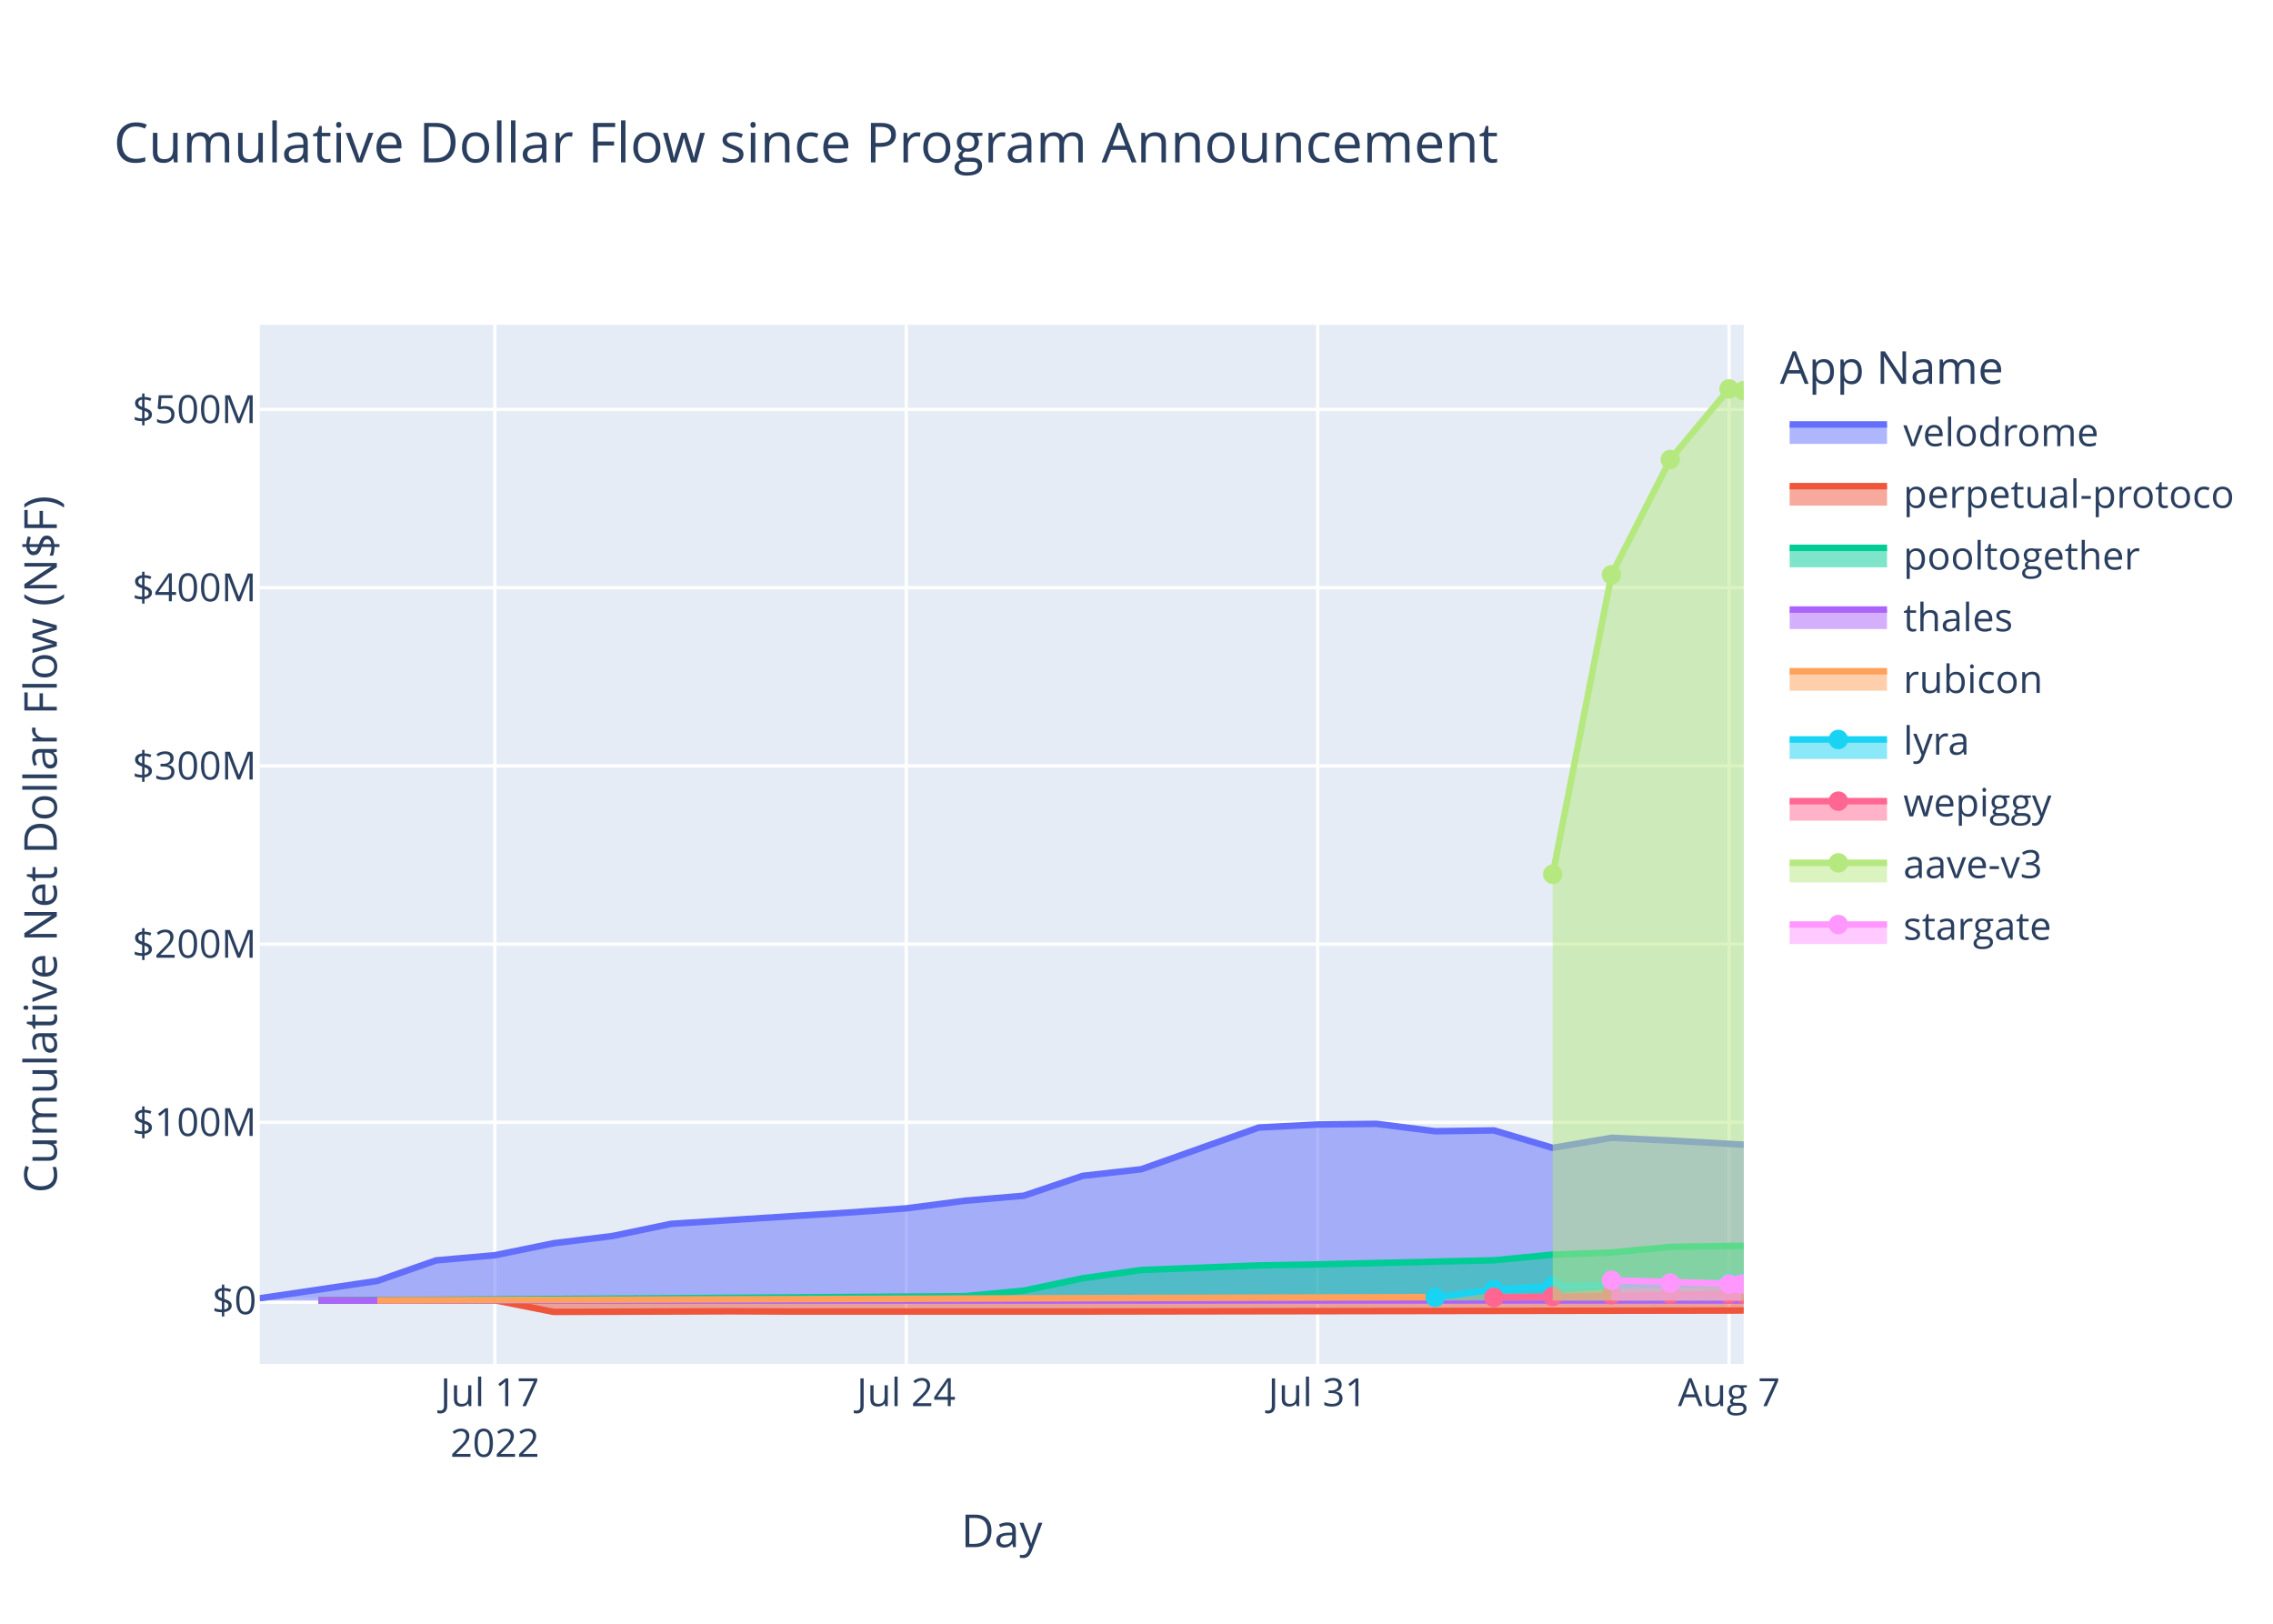
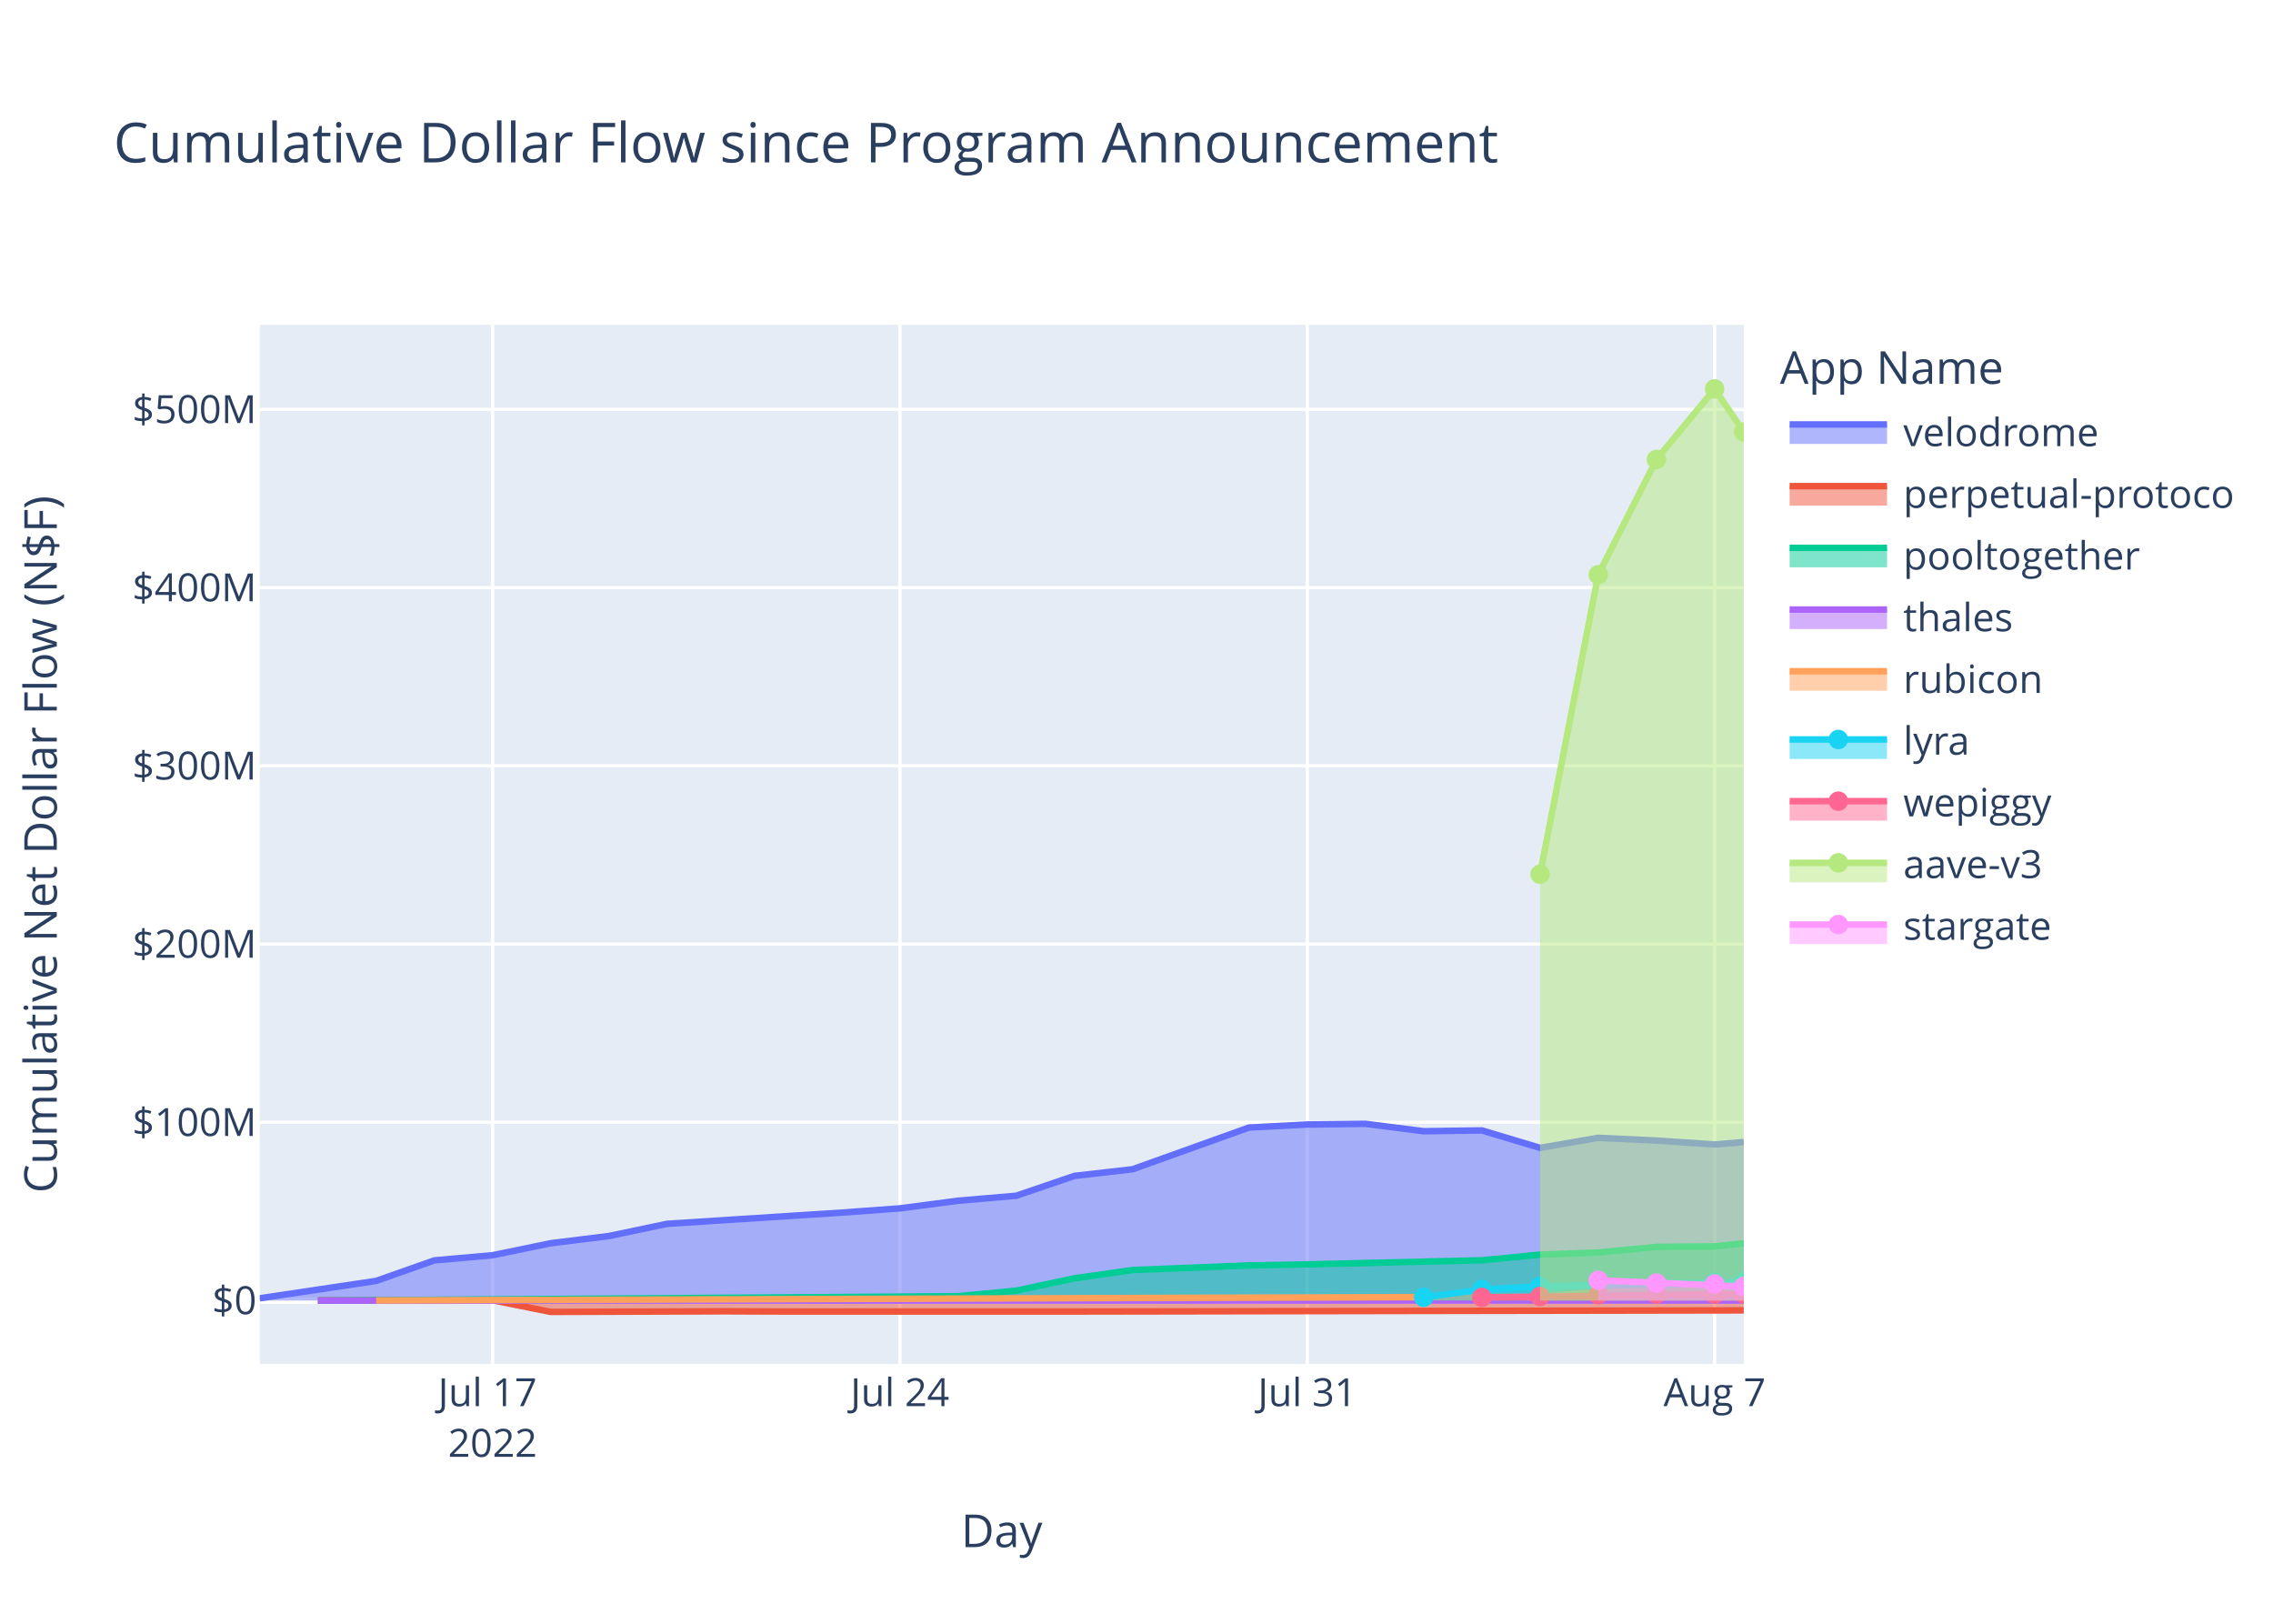
<svg xmlns="http://www.w3.org/2000/svg" class="main-svg" width="700" height="500" style="" viewBox="0 0 700 500">
  <rect x="0" y="0" width="700" height="500" style="fill: rgb(255, 255, 255); fill-opacity: 1;" />
-   <defs id="defs-76083f">
+   <defs id="defs-1e4d27">
    <g class="clips">
-       <clipPath id="clip76083fxyplot" class="plotclip">
+       <clipPath id="clip1e4d27xyplot" class="plotclip">
        <rect width="457" height="320" />
      </clipPath>
-       <clipPath class="axesclip" id="clip76083fx">
+       <clipPath class="axesclip" id="clip1e4d27x">
        <rect x="80" y="0" width="457" height="500" />
      </clipPath>
-       <clipPath class="axesclip" id="clip76083fy">
+       <clipPath class="axesclip" id="clip1e4d27y">
        <rect x="0" y="100" width="700" height="320" />
      </clipPath>
-       <clipPath class="axesclip" id="clip76083fxy">
+       <clipPath class="axesclip" id="clip1e4d27xy">
        <rect x="80" y="100" width="457" height="320" />
      </clipPath>
    </g>
    <g class="gradients" />
    <g class="patterns" />
  </defs>
  <g class="bglayer">
    <rect class="bg" x="80" y="100" width="457" height="320" style="fill: rgb(229, 236, 246); fill-opacity: 1; stroke-width: 0;" />
  </g>
  <g class="layer-below">
    <g class="imagelayer" />
    <g class="shapelayer" />
  </g>
  <g class="cartesianlayer">
    <g class="subplot xy">
      <g class="layer-subplot">
        <g class="shapelayer" />
        <g class="imagelayer" />
      </g>
      <g class="minor-gridlayer">
        <g class="x" />
        <g class="y" />
      </g>
      <g class="gridlayer">
        <g class="x">
-           <path class="xgrid crisp" transform="translate(152.4,0)" d="M0,100v320" style="stroke: rgb(255, 255, 255); stroke-opacity: 1; stroke-width: 1px;" />
-           <path class="xgrid crisp" transform="translate(279.09,0)" d="M0,100v320" style="stroke: rgb(255, 255, 255); stroke-opacity: 1; stroke-width: 1px;" />
-           <path class="xgrid crisp" transform="translate(405.79,0)" d="M0,100v320" style="stroke: rgb(255, 255, 255); stroke-opacity: 1; stroke-width: 1px;" />
-           <path class="xgrid crisp" transform="translate(532.48,0)" d="M0,100v320" style="stroke: rgb(255, 255, 255); stroke-opacity: 1; stroke-width: 1px;" />
+           <path class="xgrid crisp" transform="translate(151.69,0)" d="M0,100v320" style="stroke: rgb(255, 255, 255); stroke-opacity: 1; stroke-width: 1px;" />
+           <path class="xgrid crisp" transform="translate(277.14,0)" d="M0,100v320" style="stroke: rgb(255, 255, 255); stroke-opacity: 1; stroke-width: 1px;" />
+           <path class="xgrid crisp" transform="translate(402.59,0)" d="M0,100v320" style="stroke: rgb(255, 255, 255); stroke-opacity: 1; stroke-width: 1px;" />
+           <path class="xgrid crisp" transform="translate(528.04,0)" d="M0,100v320" style="stroke: rgb(255, 255, 255); stroke-opacity: 1; stroke-width: 1px;" />
        </g>
        <g class="y">
          <path class="ygrid crisp" transform="translate(0,345.6)" d="M80,0h457" style="stroke: rgb(255, 255, 255); stroke-opacity: 1; stroke-width: 1px;" />
          <path class="ygrid crisp" transform="translate(0,290.72)" d="M80,0h457" style="stroke: rgb(255, 255, 255); stroke-opacity: 1; stroke-width: 1px;" />
          <path class="ygrid crisp" transform="translate(0,235.84)" d="M80,0h457" style="stroke: rgb(255, 255, 255); stroke-opacity: 1; stroke-width: 1px;" />
          <path class="ygrid crisp" transform="translate(0,180.96)" d="M80,0h457" style="stroke: rgb(255, 255, 255); stroke-opacity: 1; stroke-width: 1px;" />
          <path class="ygrid crisp" transform="translate(0,126.08)" d="M80,0h457" style="stroke: rgb(255, 255, 255); stroke-opacity: 1; stroke-width: 1px;" />
        </g>
      </g>
      <g class="zerolinelayer">
        <path class="yzl zl crisp" transform="translate(0,400.48)" d="M80,0h457" style="stroke: rgb(255, 255, 255); stroke-opacity: 1; stroke-width: 2px;" />
      </g>
      <path class="xlines-below" />
      <path class="ylines-below" />
      <g class="overlines-below" />
      <g class="xaxislayer-below" />
      <g class="yaxislayer-below" />
      <g class="overaxes-below" />
-       <g class="plot" transform="translate(80,100)" clip-path="url(#clip76083fxyplot)">
+       <g class="plot" transform="translate(80,100)" clip-path="url(#clip1e4d27xyplot)">
        <g class="scatterlayer mlayer">
-           <g class="trace scatter tracea76fb3" style="stroke-miterlimit: 2;">
-             <g class="fills">
-               <g>
-                 <path class="js-fill" d="M457,300.48L0,300.48L0,299.78L36.2,294.43L54.3,288.11L72.4,286.52L90.5,282.83L108.6,280.61L126.69,276.85L180.99,273.4L199.09,272.09L217.19,269.74L235.29,268.2L253.39,262.09L271.49,260.04L307.69,247.2L325.79,246.27L343.88,246.06L361.98,248.34L380.08,248.09L398.18,253.46L416.28,250.37L434.38,251.21L457,252.48" style="fill: rgb(99, 110, 250); fill-opacity: 0.5; stroke-width: 0;" />
-               </g>
-             </g>
-             <g class="errorbars" />
-             <g class="lines">
-               <path class="js-line" d="M0,299.78L36.2,294.43L54.3,288.11L72.4,286.52L90.5,282.83L108.6,280.61L126.69,276.85L180.99,273.4L199.09,272.09L217.19,269.74L235.29,268.2L253.39,262.09L271.49,260.04L307.69,247.2L325.79,246.27L343.88,246.06L361.98,248.34L380.08,248.09L398.18,253.46L416.28,250.37L434.38,251.21L457,252.48" style="vector-effect: non-scaling-stroke; fill: none; stroke: rgb(99, 110, 250); stroke-opacity: 1; stroke-width: 2px; opacity: 1;" />
+           <g class="trace scatter trace3740bb" style="stroke-miterlimit: 2;">
+             <g class="fills">
+               <g>
+                 <path class="js-fill" d="M457,300.48L0,300.48L0,299.78L35.84,294.43L53.77,288.11L71.69,286.52L89.61,282.83L107.53,280.61L125.45,276.85L179.22,273.4L197.14,272.09L215.06,269.74L232.98,268.2L250.9,262.09L268.83,260.04L304.67,247.2L322.59,246.27L340.51,246.06L358.44,248.34L376.36,248.09L394.28,253.46L412.2,250.37L430.12,251.21L448.04,252.42L457,251.68" style="fill: rgb(99, 110, 250); fill-opacity: 0.5; stroke-width: 0;" />
+               </g>
+             </g>
+             <g class="errorbars" />
+             <g class="lines">
+               <path class="js-line" d="M0,299.78L35.84,294.43L53.77,288.11L71.69,286.52L89.61,282.83L107.53,280.61L125.45,276.85L179.22,273.4L197.14,272.09L215.06,269.74L232.98,268.2L250.9,262.09L268.83,260.04L304.67,247.2L322.59,246.27L340.51,246.06L358.44,248.34L376.36,248.09L394.28,253.46L412.2,250.37L430.12,251.21L448.04,252.42L457,251.68" style="vector-effect: non-scaling-stroke; fill: none; stroke: rgb(99, 110, 250); stroke-opacity: 1; stroke-width: 2px; opacity: 1;" />
            </g>
            <g class="points" />
            <g class="text" />
          </g>
-           <g class="trace scatter trace0309cd" style="stroke-miterlimit: 2;">
-             <g class="fills">
-               <g>
-                 <path class="js-fill" d="M457,300.48L18.1,300.48L18.1,300.43L72.4,300.39L90.5,303.98L144.79,303.79L162.89,303.86L235.29,303.86L253.39,303.86L457,303.55" style="fill: rgb(239, 85, 59); fill-opacity: 0.5; stroke-width: 0;" />
-               </g>
-             </g>
-             <g class="errorbars" />
-             <g class="lines">
-               <path class="js-line" d="M18.1,300.43L72.4,300.39L90.5,303.98L144.79,303.79L162.89,303.86L235.29,303.86L253.39,303.86L457,303.55" style="vector-effect: non-scaling-stroke; fill: none; stroke: rgb(239, 85, 59); stroke-opacity: 1; stroke-width: 2px; opacity: 1;" />
+           <g class="trace scatter trace6be8c5" style="stroke-miterlimit: 2;">
+             <g class="fills">
+               <g>
+                 <path class="js-fill" d="M457,300.48L17.92,300.48L17.92,300.43L71.69,300.39L89.61,303.98L143.37,303.79L161.3,303.86L232.98,303.86L250.9,303.86L457,303.51" style="fill: rgb(239, 85, 59); fill-opacity: 0.5; stroke-width: 0;" />
+               </g>
+             </g>
+             <g class="errorbars" />
+             <g class="lines">
+               <path class="js-line" d="M17.92,300.43L71.69,300.39L89.61,303.98L143.37,303.79L161.3,303.86L232.98,303.86L250.9,303.86L457,303.51" style="vector-effect: non-scaling-stroke; fill: none; stroke: rgb(239, 85, 59); stroke-opacity: 1; stroke-width: 2px; opacity: 1;" />
            </g>
            <g class="points" />
            <g class="text" />
          </g>
-           <g class="trace scatter trace8bbe9c" style="stroke-miterlimit: 2;">
-             <g class="fills">
-               <g>
-                 <path class="js-fill" d="M456.99,300.48L18.1,300.48L18.1,300.49L217.19,299.14L235.29,297.43L253.39,293.62L271.49,291.08L307.69,289.66L325.79,289.34L380.08,288.08L398.18,286.33L416.28,285.68L434.38,283.95L456.99,283.62" style="fill: rgb(0, 204, 150); fill-opacity: 0.5; stroke-width: 0;" />
-               </g>
-             </g>
-             <g class="errorbars" />
-             <g class="lines">
-               <path class="js-line" d="M18.1,300.49L217.19,299.14L235.29,297.43L253.39,293.62L271.49,291.08L307.69,289.66L325.79,289.34L380.08,288.08L398.18,286.33L416.28,285.68L434.38,283.95L456.99,283.62" style="vector-effect: non-scaling-stroke; fill: none; stroke: rgb(0, 204, 150); stroke-opacity: 1; stroke-width: 2px; opacity: 1;" />
+           <g class="trace scatter trace33f0f6" style="stroke-miterlimit: 2;">
+             <g class="fills">
+               <g>
+                 <path class="js-fill" d="M457,300.48L17.92,300.48L17.92,300.49L215.06,299.14L232.98,297.43L250.9,293.62L268.83,291.08L304.67,289.66L322.59,289.34L376.36,288.08L394.28,286.33L412.2,285.68L430.12,283.95L448.04,283.8L457,282.83" style="fill: rgb(0, 204, 150); fill-opacity: 0.5; stroke-width: 0;" />
+               </g>
+             </g>
+             <g class="errorbars" />
+             <g class="lines">
+               <path class="js-line" d="M17.92,300.49L215.06,299.14L232.98,297.43L250.9,293.62L268.83,291.08L304.67,289.66L322.59,289.34L376.36,288.08L394.28,286.33L412.2,285.68L430.12,283.95L448.04,283.8L457,282.83" style="vector-effect: non-scaling-stroke; fill: none; stroke: rgb(0, 204, 150); stroke-opacity: 1; stroke-width: 2px; opacity: 1;" />
            </g>
            <g class="points" />
            <g class="text" />
          </g>
-           <g class="trace scatter trace52fb7d" style="stroke-miterlimit: 2;">
-             <g class="fills">
-               <g>
-                 <path class="js-fill" d="M457,300.48L18.1,300.48L18.1,300.48L457,300.47" style="fill: rgb(171, 99, 250); fill-opacity: 0.5; stroke-width: 0;" />
-               </g>
-             </g>
-             <g class="errorbars" />
-             <g class="lines">
-               <path class="js-line" d="M18.1,300.48L457,300.47" style="vector-effect: non-scaling-stroke; fill: none; stroke: rgb(171, 99, 250); stroke-opacity: 1; stroke-width: 2px; opacity: 1;" />
+           <g class="trace scatter trace007166" style="stroke-miterlimit: 2;">
+             <g class="fills">
+               <g>
+                 <path class="js-fill" d="M457,300.48L17.92,300.48L17.92,300.48L457,300.47" style="fill: rgb(171, 99, 250); fill-opacity: 0.5; stroke-width: 0;" />
+               </g>
+             </g>
+             <g class="errorbars" />
+             <g class="lines">
+               <path class="js-line" d="M17.92,300.48L457,300.47" style="vector-effect: non-scaling-stroke; fill: none; stroke: rgb(171, 99, 250); stroke-opacity: 1; stroke-width: 2px; opacity: 1;" />
            </g>
            <g class="points" />
            <g class="text" />
          </g>
-           <g class="trace scatter trace1c4431" style="stroke-miterlimit: 2;">
-             <g class="fills">
-               <g>
-                 <path class="js-fill" d="M457,300.48L36.2,300.48L36.2,300.44L398.18,299.29L416.28,297.85L457,297.16" style="fill: rgb(255, 161, 90); fill-opacity: 0.5; stroke-width: 0;" />
-               </g>
-             </g>
-             <g class="errorbars" />
-             <g class="lines">
-               <path class="js-line" d="M36.2,300.44L398.18,299.29L416.28,297.85L457,297.16" style="vector-effect: non-scaling-stroke; fill: none; stroke: rgb(255, 161, 90); stroke-opacity: 1; stroke-width: 2px; opacity: 1;" />
+           <g class="trace scatter trace6d95d5" style="stroke-miterlimit: 2;">
+             <g class="fills">
+               <g>
+                 <path class="js-fill" d="M457,300.48L35.84,300.48L35.84,300.44L394.28,299.29L412.2,297.85L457,297.18" style="fill: rgb(255, 161, 90); fill-opacity: 0.5; stroke-width: 0;" />
+               </g>
+             </g>
+             <g class="errorbars" />
+             <g class="lines">
+               <path class="js-line" d="M35.84,300.44L394.28,299.29L412.2,297.85L457,297.18" style="vector-effect: non-scaling-stroke; fill: none; stroke: rgb(255, 161, 90); stroke-opacity: 1; stroke-width: 2px; opacity: 1;" />
            </g>
            <g class="points" />
            <g class="text" />
          </g>
-           <g class="trace scatter traceeee3e2" style="stroke-miterlimit: 2;">
-             <g class="fills">
-               <g>
-                 <path class="js-fill" d="M457,300.48L361.98,300.48L361.98,299.48L380.08,297.09L398.18,296.07L457,294.78" style="fill: rgb(25, 211, 243); fill-opacity: 0.5; stroke-width: 0;" />
-               </g>
-             </g>
-             <g class="errorbars" />
-             <g class="lines">
-               <path class="js-line" d="M361.98,299.48L380.08,297.09L398.18,296.07L457,294.78" style="vector-effect: non-scaling-stroke; fill: none; stroke: rgb(25, 211, 243); stroke-opacity: 1; stroke-width: 2px; opacity: 1;" />
+           <g class="trace scatter trace5b30a0" style="stroke-miterlimit: 2;">
+             <g class="fills">
+               <g>
+                 <path class="js-fill" d="M457,300.48L358.44,300.48L358.44,299.48L376.36,297.09L394.28,296.07L457,294.68" style="fill: rgb(25, 211, 243); fill-opacity: 0.5; stroke-width: 0;" />
+               </g>
+             </g>
+             <g class="errorbars" />
+             <g class="lines">
+               <path class="js-line" d="M358.44,299.48L376.36,297.09L394.28,296.07L457,294.68" style="vector-effect: non-scaling-stroke; fill: none; stroke: rgb(25, 211, 243); stroke-opacity: 1; stroke-width: 2px; opacity: 1;" />
            </g>
            <g class="points">
-               <path class="point" transform="translate(361.98,299.48)" d="M3,0A3,3 0 1,1 0,-3A3,3 0 0,1 3,0Z" style="opacity: 1; stroke-width: 0px; fill: rgb(25, 211, 243); fill-opacity: 1;" />
-               <path class="point" transform="translate(380.08,297.09)" d="M3,0A3,3 0 1,1 0,-3A3,3 0 0,1 3,0Z" style="opacity: 1; stroke-width: 0px; fill: rgb(25, 211, 243); fill-opacity: 1;" />
-               <path class="point" transform="translate(398.18,296.07)" d="M3,0A3,3 0 1,1 0,-3A3,3 0 0,1 3,0Z" style="opacity: 1; stroke-width: 0px; fill: rgb(25, 211, 243); fill-opacity: 1;" />
-               <path class="point" transform="translate(416.28,295.84)" d="M3,0A3,3 0 1,1 0,-3A3,3 0 0,1 3,0Z" style="opacity: 1; stroke-width: 0px; fill: rgb(25, 211, 243); fill-opacity: 1;" />
-               <path class="point" transform="translate(434.38,295.45)" d="M3,0A3,3 0 1,1 0,-3A3,3 0 0,1 3,0Z" style="opacity: 1; stroke-width: 0px; fill: rgb(25, 211, 243); fill-opacity: 1;" />
-               <path class="point" transform="translate(452.48,294.82)" d="M3,0A3,3 0 1,1 0,-3A3,3 0 0,1 3,0Z" style="opacity: 1; stroke-width: 0px; fill: rgb(25, 211, 243); fill-opacity: 1;" />
-               <path class="point" transform="translate(457,294.78)" d="M3,0A3,3 0 1,1 0,-3A3,3 0 0,1 3,0Z" style="opacity: 1; stroke-width: 0px; fill: rgb(25, 211, 243); fill-opacity: 1;" />
-             </g>
-             <g class="text" />
-           </g>
-           <g class="trace scatter traceca7d0c" style="stroke-miterlimit: 2;">
-             <g class="fills">
-               <g>
-                 <path class="js-fill" d="M457,300.48L380.08,300.48L380.08,299.51L457,298.48" style="fill: rgb(255, 102, 146); fill-opacity: 0.5; stroke-width: 0;" />
-               </g>
-             </g>
-             <g class="errorbars" />
-             <g class="lines">
-               <path class="js-line" d="M380.08,299.51L457,298.48" style="vector-effect: non-scaling-stroke; fill: none; stroke: rgb(255, 102, 146); stroke-opacity: 1; stroke-width: 2px; opacity: 1;" />
+               <path class="point" transform="translate(358.44,299.48)" d="M3,0A3,3 0 1,1 0,-3A3,3 0 0,1 3,0Z" style="opacity: 1; stroke-width: 0px; fill: rgb(25, 211, 243); fill-opacity: 1;" />
+               <path class="point" transform="translate(376.36,297.09)" d="M3,0A3,3 0 1,1 0,-3A3,3 0 0,1 3,0Z" style="opacity: 1; stroke-width: 0px; fill: rgb(25, 211, 243); fill-opacity: 1;" />
+               <path class="point" transform="translate(394.28,296.07)" d="M3,0A3,3 0 1,1 0,-3A3,3 0 0,1 3,0Z" style="opacity: 1; stroke-width: 0px; fill: rgb(25, 211, 243); fill-opacity: 1;" />
+               <path class="point" transform="translate(412.2,295.84)" d="M3,0A3,3 0 1,1 0,-3A3,3 0 0,1 3,0Z" style="opacity: 1; stroke-width: 0px; fill: rgb(25, 211, 243); fill-opacity: 1;" />
+               <path class="point" transform="translate(430.12,295.45)" d="M3,0A3,3 0 1,1 0,-3A3,3 0 0,1 3,0Z" style="opacity: 1; stroke-width: 0px; fill: rgb(25, 211, 243); fill-opacity: 1;" />
+               <path class="point" transform="translate(448.04,294.82)" d="M3,0A3,3 0 1,1 0,-3A3,3 0 0,1 3,0Z" style="opacity: 1; stroke-width: 0px; fill: rgb(25, 211, 243); fill-opacity: 1;" />
+               <path class="point" transform="translate(457,294.68)" d="M3,0A3,3 0 1,1 0,-3A3,3 0 0,1 3,0Z" style="opacity: 1; stroke-width: 0px; fill: rgb(25, 211, 243); fill-opacity: 1;" />
+             </g>
+             <g class="text" />
+           </g>
+           <g class="trace scatter tracedc43a6" style="stroke-miterlimit: 2;">
+             <g class="fills">
+               <g>
+                 <path class="js-fill" d="M457,300.48L376.36,300.48L376.36,299.51L457,298.43" style="fill: rgb(255, 102, 146); fill-opacity: 0.5; stroke-width: 0;" />
+               </g>
+             </g>
+             <g class="errorbars" />
+             <g class="lines">
+               <path class="js-line" d="M376.36,299.51L457,298.43" style="vector-effect: non-scaling-stroke; fill: none; stroke: rgb(255, 102, 146); stroke-opacity: 1; stroke-width: 2px; opacity: 1;" />
            </g>
            <g class="points">
-               <path class="point" transform="translate(380.08,299.51)" d="M3,0A3,3 0 1,1 0,-3A3,3 0 0,1 3,0Z" style="opacity: 1; stroke-width: 0px; fill: rgb(255, 102, 146); fill-opacity: 1;" />
-               <path class="point" transform="translate(398.18,299.21)" d="M3,0A3,3 0 1,1 0,-3A3,3 0 0,1 3,0Z" style="opacity: 1; stroke-width: 0px; fill: rgb(255, 102, 146); fill-opacity: 1;" />
-               <path class="point" transform="translate(416.28,298.68)" d="M3,0A3,3 0 1,1 0,-3A3,3 0 0,1 3,0Z" style="opacity: 1; stroke-width: 0px; fill: rgb(255, 102, 146); fill-opacity: 1;" />
-               <path class="point" transform="translate(434.38,298.5)" d="M3,0A3,3 0 1,1 0,-3A3,3 0 0,1 3,0Z" style="opacity: 1; stroke-width: 0px; fill: rgb(255, 102, 146); fill-opacity: 1;" />
-               <path class="point" transform="translate(452.48,298.5)" d="M3,0A3,3 0 1,1 0,-3A3,3 0 0,1 3,0Z" style="opacity: 1; stroke-width: 0px; fill: rgb(255, 102, 146); fill-opacity: 1;" />
-               <path class="point" transform="translate(457,298.48)" d="M3,0A3,3 0 1,1 0,-3A3,3 0 0,1 3,0Z" style="opacity: 1; stroke-width: 0px; fill: rgb(255, 102, 146); fill-opacity: 1;" />
-             </g>
-             <g class="text" />
-           </g>
-           <g class="trace scatter trace956eca" style="stroke-miterlimit: 2;">
-             <g class="fills">
-               <g>
-                 <path class="js-fill" d="M457,300.48L398.18,300.48L398.18,169.22L416.28,76.98L434.38,41.49L452.48,19.75L457,20.29" style="fill: rgb(182, 232, 128); fill-opacity: 0.5; stroke-width: 0;" />
-               </g>
-             </g>
-             <g class="errorbars" />
-             <g class="lines">
-               <path class="js-line" d="M398.18,169.22L416.28,76.98L434.38,41.49L452.48,19.75L457,20.29" style="vector-effect: non-scaling-stroke; fill: none; stroke: rgb(182, 232, 128); stroke-opacity: 1; stroke-width: 2px; opacity: 1;" />
+               <path class="point" transform="translate(376.36,299.51)" d="M3,0A3,3 0 1,1 0,-3A3,3 0 0,1 3,0Z" style="opacity: 1; stroke-width: 0px; fill: rgb(255, 102, 146); fill-opacity: 1;" />
+               <path class="point" transform="translate(394.28,299.21)" d="M3,0A3,3 0 1,1 0,-3A3,3 0 0,1 3,0Z" style="opacity: 1; stroke-width: 0px; fill: rgb(255, 102, 146); fill-opacity: 1;" />
+               <path class="point" transform="translate(412.2,298.68)" d="M3,0A3,3 0 1,1 0,-3A3,3 0 0,1 3,0Z" style="opacity: 1; stroke-width: 0px; fill: rgb(255, 102, 146); fill-opacity: 1;" />
+               <path class="point" transform="translate(430.12,298.5)" d="M3,0A3,3 0 1,1 0,-3A3,3 0 0,1 3,0Z" style="opacity: 1; stroke-width: 0px; fill: rgb(255, 102, 146); fill-opacity: 1;" />
+               <path class="point" transform="translate(448.04,298.5)" d="M3,0A3,3 0 1,1 0,-3A3,3 0 0,1 3,0Z" style="opacity: 1; stroke-width: 0px; fill: rgb(255, 102, 146); fill-opacity: 1;" />
+               <path class="point" transform="translate(457,298.43)" d="M3,0A3,3 0 1,1 0,-3A3,3 0 0,1 3,0Z" style="opacity: 1; stroke-width: 0px; fill: rgb(255, 102, 146); fill-opacity: 1;" />
+             </g>
+             <g class="text" />
+           </g>
+           <g class="trace scatter traceebc820" style="stroke-miterlimit: 2;">
+             <g class="fills">
+               <g>
+                 <path class="js-fill" d="M457,300.48L394.28,300.48L394.28,169.22L412.2,76.98L430.12,41.49L448.04,19.75L457,32.99" style="fill: rgb(182, 232, 128); fill-opacity: 0.5; stroke-width: 0;" />
+               </g>
+             </g>
+             <g class="errorbars" />
+             <g class="lines">
+               <path class="js-line" d="M394.28,169.22L412.2,76.98L430.12,41.49L448.04,19.75L457,32.99" style="vector-effect: non-scaling-stroke; fill: none; stroke: rgb(182, 232, 128); stroke-opacity: 1; stroke-width: 2px; opacity: 1;" />
            </g>
            <g class="points">
-               <path class="point" transform="translate(398.18,169.22)" d="M3,0A3,3 0 1,1 0,-3A3,3 0 0,1 3,0Z" style="opacity: 1; stroke-width: 0px; fill: rgb(182, 232, 128); fill-opacity: 1;" />
-               <path class="point" transform="translate(416.28,76.98)" d="M3,0A3,3 0 1,1 0,-3A3,3 0 0,1 3,0Z" style="opacity: 1; stroke-width: 0px; fill: rgb(182, 232, 128); fill-opacity: 1;" />
-               <path class="point" transform="translate(434.38,41.49)" d="M3,0A3,3 0 1,1 0,-3A3,3 0 0,1 3,0Z" style="opacity: 1; stroke-width: 0px; fill: rgb(182, 232, 128); fill-opacity: 1;" />
-               <path class="point" transform="translate(452.48,19.75)" d="M3,0A3,3 0 1,1 0,-3A3,3 0 0,1 3,0Z" style="opacity: 1; stroke-width: 0px; fill: rgb(182, 232, 128); fill-opacity: 1;" />
-               <path class="point" transform="translate(457,20.29)" d="M3,0A3,3 0 1,1 0,-3A3,3 0 0,1 3,0Z" style="opacity: 1; stroke-width: 0px; fill: rgb(182, 232, 128); fill-opacity: 1;" />
-             </g>
-             <g class="text" />
-           </g>
-           <g class="trace scatter trace199ad9" style="stroke-miterlimit: 2;">
-             <g class="fills">
-               <g>
-                 <path class="js-fill" d="M456.24,300.48L416.28,300.48L416.28,294.24L456.24,295.4" style="fill: rgb(255, 151, 255); fill-opacity: 0.5; stroke-width: 0;" />
-               </g>
-             </g>
-             <g class="errorbars" />
-             <g class="lines">
-               <path class="js-line" d="M416.28,294.24L456.24,295.4" style="vector-effect: non-scaling-stroke; fill: none; stroke: rgb(255, 151, 255); stroke-opacity: 1; stroke-width: 2px; opacity: 1;" />
+               <path class="point" transform="translate(394.28,169.22)" d="M3,0A3,3 0 1,1 0,-3A3,3 0 0,1 3,0Z" style="opacity: 1; stroke-width: 0px; fill: rgb(182, 232, 128); fill-opacity: 1;" />
+               <path class="point" transform="translate(412.2,76.98)" d="M3,0A3,3 0 1,1 0,-3A3,3 0 0,1 3,0Z" style="opacity: 1; stroke-width: 0px; fill: rgb(182, 232, 128); fill-opacity: 1;" />
+               <path class="point" transform="translate(430.12,41.49)" d="M3,0A3,3 0 1,1 0,-3A3,3 0 0,1 3,0Z" style="opacity: 1; stroke-width: 0px; fill: rgb(182, 232, 128); fill-opacity: 1;" />
+               <path class="point" transform="translate(448.04,19.75)" d="M3,0A3,3 0 1,1 0,-3A3,3 0 0,1 3,0Z" style="opacity: 1; stroke-width: 0px; fill: rgb(182, 232, 128); fill-opacity: 1;" />
+               <path class="point" transform="translate(457,32.99)" d="M3,0A3,3 0 1,1 0,-3A3,3 0 0,1 3,0Z" style="opacity: 1; stroke-width: 0px; fill: rgb(182, 232, 128); fill-opacity: 1;" />
+             </g>
+             <g class="text" />
+           </g>
+           <g class="trace scatter trace1cee8a" style="stroke-miterlimit: 2;">
+             <g class="fills">
+               <g>
+                 <path class="js-fill" d="M457,300.48L412.2,300.48L412.2,294.24L457,296.18" style="fill: rgb(255, 151, 255); fill-opacity: 0.5; stroke-width: 0;" />
+               </g>
+             </g>
+             <g class="errorbars" />
+             <g class="lines">
+               <path class="js-line" d="M412.2,294.24L457,296.18" style="vector-effect: non-scaling-stroke; fill: none; stroke: rgb(255, 151, 255); stroke-opacity: 1; stroke-width: 2px; opacity: 1;" />
            </g>
            <g class="points">
-               <path class="point" transform="translate(416.28,294.24)" d="M3,0A3,3 0 1,1 0,-3A3,3 0 0,1 3,0Z" style="opacity: 1; stroke-width: 0px; fill: rgb(255, 151, 255); fill-opacity: 1;" />
-               <path class="point" transform="translate(434.38,295.1)" d="M3,0A3,3 0 1,1 0,-3A3,3 0 0,1 3,0Z" style="opacity: 1; stroke-width: 0px; fill: rgb(255, 151, 255); fill-opacity: 1;" />
-               <path class="point" transform="translate(452.48,295.38)" d="M3,0A3,3 0 1,1 0,-3A3,3 0 0,1 3,0Z" style="opacity: 1; stroke-width: 0px; fill: rgb(255, 151, 255); fill-opacity: 1;" />
-               <path class="point" transform="translate(456.24,295.4)" d="M3,0A3,3 0 1,1 0,-3A3,3 0 0,1 3,0Z" style="opacity: 1; stroke-width: 0px; fill: rgb(255, 151, 255); fill-opacity: 1;" />
+               <path class="point" transform="translate(412.2,294.24)" d="M3,0A3,3 0 1,1 0,-3A3,3 0 0,1 3,0Z" style="opacity: 1; stroke-width: 0px; fill: rgb(255, 151, 255); fill-opacity: 1;" />
+               <path class="point" transform="translate(430.12,295.1)" d="M3,0A3,3 0 1,1 0,-3A3,3 0 0,1 3,0Z" style="opacity: 1; stroke-width: 0px; fill: rgb(255, 151, 255); fill-opacity: 1;" />
+               <path class="point" transform="translate(448.04,295.38)" d="M3,0A3,3 0 1,1 0,-3A3,3 0 0,1 3,0Z" style="opacity: 1; stroke-width: 0px; fill: rgb(255, 151, 255); fill-opacity: 1;" />
+               <path class="point" transform="translate(457,296.18)" d="M3,0A3,3 0 1,1 0,-3A3,3 0 0,1 3,0Z" style="opacity: 1; stroke-width: 0px; fill: rgb(255, 151, 255); fill-opacity: 1;" />
            </g>
            <g class="text" />
          </g>
        </g>
      </g>
      <g class="overplot" />
      <path class="xlines-above crisp" d="M0,0" style="fill: none;" />
      <path class="ylines-above crisp" d="M0,0" style="fill: none;" />
      <g class="overlines-above" />
      <g class="xaxislayer-above">
        <g class="xtick">
-           <text text-anchor="middle" x="0" y="433" transform="translate(152.4,0)" style="font-family: 'Open Sans', verdana, arial, sans-serif; font-size: 12px; fill: rgb(42, 63, 95); fill-opacity: 1; white-space: pre; opacity: 1;">
+           <text text-anchor="middle" x="0" y="433" transform="translate(151.69,0)" style="font-family: 'Open Sans', verdana, arial, sans-serif; font-size: 12px; fill: rgb(42, 63, 95); fill-opacity: 1; white-space: pre; opacity: 1;">
            <tspan class="line" dy="0em" x="0" y="433">Jul 17</tspan>
            <tspan class="line" dy="1.3em" x="0" y="433">2022</tspan>
          </text>
        </g>
        <g class="xtick">
-           <text text-anchor="middle" x="0" y="433" style="font-family: 'Open Sans', verdana, arial, sans-serif; font-size: 12px; fill: rgb(42, 63, 95); fill-opacity: 1; white-space: pre; opacity: 1;" transform="translate(279.09,0)">Jul 24</text>
+           <text text-anchor="middle" x="0" y="433" style="font-family: 'Open Sans', verdana, arial, sans-serif; font-size: 12px; fill: rgb(42, 63, 95); fill-opacity: 1; white-space: pre; opacity: 1;" transform="translate(277.14,0)">Jul 24</text>
        </g>
        <g class="xtick">
-           <text text-anchor="middle" x="0" y="433" style="font-family: 'Open Sans', verdana, arial, sans-serif; font-size: 12px; fill: rgb(42, 63, 95); fill-opacity: 1; white-space: pre; opacity: 1;" transform="translate(405.79,0)">Jul 31</text>
+           <text text-anchor="middle" x="0" y="433" style="font-family: 'Open Sans', verdana, arial, sans-serif; font-size: 12px; fill: rgb(42, 63, 95); fill-opacity: 1; white-space: pre; opacity: 1;" transform="translate(402.59,0)">Jul 31</text>
        </g>
        <g class="xtick">
-           <text text-anchor="middle" x="0" y="433" style="font-family: 'Open Sans', verdana, arial, sans-serif; font-size: 12px; fill: rgb(42, 63, 95); fill-opacity: 1; white-space: pre; opacity: 1;" transform="translate(532.48,0)">Aug 7</text>
+           <text text-anchor="middle" x="0" y="433" style="font-family: 'Open Sans', verdana, arial, sans-serif; font-size: 12px; fill: rgb(42, 63, 95); fill-opacity: 1; white-space: pre; opacity: 1;" transform="translate(528.04,0)">Aug 7</text>
        </g>
      </g>
      <g class="yaxislayer-above">
        <g class="ytick">
          <text text-anchor="end" x="79" y="4.2" transform="translate(0,400.48)" style="font-family: 'Open Sans', verdana, arial, sans-serif; font-size: 12px; fill: rgb(42, 63, 95); fill-opacity: 1; white-space: pre; opacity: 1;">$0</text>
        </g>
        <g class="ytick">
          <text text-anchor="end" x="79" y="4.2" style="font-family: 'Open Sans', verdana, arial, sans-serif; font-size: 12px; fill: rgb(42, 63, 95); fill-opacity: 1; white-space: pre; opacity: 1;" transform="translate(0,345.6)">$100M</text>
        </g>
        <g class="ytick">
          <text text-anchor="end" x="79" y="4.2" style="font-family: 'Open Sans', verdana, arial, sans-serif; font-size: 12px; fill: rgb(42, 63, 95); fill-opacity: 1; white-space: pre; opacity: 1;" transform="translate(0,290.72)">$200M</text>
        </g>
        <g class="ytick">
          <text text-anchor="end" x="79" y="4.2" style="font-family: 'Open Sans', verdana, arial, sans-serif; font-size: 12px; fill: rgb(42, 63, 95); fill-opacity: 1; white-space: pre; opacity: 1;" transform="translate(0,235.84)">$300M</text>
        </g>
        <g class="ytick">
          <text text-anchor="end" x="79" y="4.2" style="font-family: 'Open Sans', verdana, arial, sans-serif; font-size: 12px; fill: rgb(42, 63, 95); fill-opacity: 1; white-space: pre; opacity: 1;" transform="translate(0,180.96)">$400M</text>
        </g>
        <g class="ytick">
          <text text-anchor="end" x="79" y="4.2" style="font-family: 'Open Sans', verdana, arial, sans-serif; font-size: 12px; fill: rgb(42, 63, 95); fill-opacity: 1; white-space: pre; opacity: 1;" transform="translate(0,126.08)">$500M</text>
        </g>
      </g>
      <g class="overaxes-above" />
    </g>
  </g>
  <g class="polarlayer" />
  <g class="smithlayer" />
  <g class="ternarylayer" />
  <g class="geolayer" />
  <g class="funnelarealayer" />
  <g class="pielayer" />
  <g class="iciclelayer" />
  <g class="treemaplayer" />
  <g class="sunburstlayer" />
  <g class="glimages" />
-   <defs id="topdefs-76083f">
+   <defs id="topdefs-1e4d27">
    <g class="clips" />
-     <clipPath id="legend76083f">
+     <clipPath id="legend1e4d27">
      <rect width="142" height="200" x="0" y="0" />
    </clipPath>
  </defs>
  <g class="layer-above">
    <g class="imagelayer" />
    <g class="shapelayer" />
  </g>
  <g class="infolayer">
    <g class="legend" pointer-events="all" transform="translate(546.14,100)">
      <rect class="bg" shape-rendering="crispEdges" width="142" height="200" x="0" y="0" style="stroke: rgb(68, 68, 68); stroke-opacity: 1; fill: rgb(255, 255, 255); fill-opacity: 1; stroke-width: 0px;" />
-       <g class="scrollbox" transform="" clip-path="url(#legend76083f)">
+       <g class="scrollbox" transform="" clip-path="url(#legend1e4d27)">
        <text class="legendtitletext" text-anchor="start" x="2" y="18.2" style="font-family: 'Open Sans', verdana, arial, sans-serif; font-size: 14px; fill: rgb(42, 63, 95); fill-opacity: 1; white-space: pre;">App Name</text>
        <g class="groups">
          <g class="traces" transform="translate(0,32.7)" style="opacity: 1;">
            <text class="legendtext" text-anchor="start" x="40" y="4.68" style="font-family: 'Open Sans', verdana, arial, sans-serif; font-size: 12px; fill: rgb(42, 63, 95); fill-opacity: 1; white-space: pre;">velodrome</text>
            <g class="layers">
              <g class="legendfill">
                <path class="js-fill" d="M5,-2h30v6h-30z" style="stroke-width: 0; fill: rgb(99, 110, 250); fill-opacity: 0.5;" />
              </g>
              <g class="legendlines">
                <path class="js-line" d="M5,-2h30" style="fill: none; stroke: rgb(99, 110, 250); stroke-opacity: 1; stroke-width: 2px;" />
              </g>
              <g class="legendsymbols">
                <g class="legendpoints" />
              </g>
            </g>
            <rect class="legendtoggle" x="0" y="-9.5" width="136.734" height="19" style="fill: rgb(0, 0, 0); fill-opacity: 0;" />
          </g>
          <g class="traces" transform="translate(0,51.7)" style="opacity: 1;">
            <text class="legendtext" text-anchor="start" x="40" y="4.68" style="font-family: 'Open Sans', verdana, arial, sans-serif; font-size: 12px; fill: rgb(42, 63, 95); fill-opacity: 1; white-space: pre;">perpetual-protocol</text>
            <g class="layers">
              <g class="legendfill">
                <path class="js-fill" d="M5,-2h30v6h-30z" style="stroke-width: 0; fill: rgb(239, 85, 59); fill-opacity: 0.5;" />
              </g>
              <g class="legendlines">
                <path class="js-line" d="M5,-2h30" style="fill: none; stroke: rgb(239, 85, 59); stroke-opacity: 1; stroke-width: 2px;" />
              </g>
              <g class="legendsymbols">
                <g class="legendpoints" />
              </g>
            </g>
            <rect class="legendtoggle" x="0" y="-9.5" width="136.734" height="19" style="fill: rgb(0, 0, 0); fill-opacity: 0;" />
          </g>
          <g class="traces" transform="translate(0,70.7)" style="opacity: 1;">
            <text class="legendtext" text-anchor="start" x="40" y="4.68" style="font-family: 'Open Sans', verdana, arial, sans-serif; font-size: 12px; fill: rgb(42, 63, 95); fill-opacity: 1; white-space: pre;">pooltogether</text>
            <g class="layers">
              <g class="legendfill">
                <path class="js-fill" d="M5,-2h30v6h-30z" style="stroke-width: 0; fill: rgb(0, 204, 150); fill-opacity: 0.5;" />
              </g>
              <g class="legendlines">
                <path class="js-line" d="M5,-2h30" style="fill: none; stroke: rgb(0, 204, 150); stroke-opacity: 1; stroke-width: 2px;" />
              </g>
              <g class="legendsymbols">
                <g class="legendpoints" />
              </g>
            </g>
            <rect class="legendtoggle" x="0" y="-9.5" width="136.734" height="19" style="fill: rgb(0, 0, 0); fill-opacity: 0;" />
          </g>
          <g class="traces" transform="translate(0,89.7)" style="opacity: 1;">
            <text class="legendtext" text-anchor="start" x="40" y="4.68" style="font-family: 'Open Sans', verdana, arial, sans-serif; font-size: 12px; fill: rgb(42, 63, 95); fill-opacity: 1; white-space: pre;">thales</text>
            <g class="layers">
              <g class="legendfill">
                <path class="js-fill" d="M5,-2h30v6h-30z" style="stroke-width: 0; fill: rgb(171, 99, 250); fill-opacity: 0.5;" />
              </g>
              <g class="legendlines">
                <path class="js-line" d="M5,-2h30" style="fill: none; stroke: rgb(171, 99, 250); stroke-opacity: 1; stroke-width: 2px;" />
              </g>
              <g class="legendsymbols">
                <g class="legendpoints" />
              </g>
            </g>
            <rect class="legendtoggle" x="0" y="-9.5" width="136.734" height="19" style="fill: rgb(0, 0, 0); fill-opacity: 0;" />
          </g>
          <g class="traces" transform="translate(0,108.7)" style="opacity: 1;">
            <text class="legendtext" text-anchor="start" x="40" y="4.68" style="font-family: 'Open Sans', verdana, arial, sans-serif; font-size: 12px; fill: rgb(42, 63, 95); fill-opacity: 1; white-space: pre;">rubicon</text>
            <g class="layers">
              <g class="legendfill">
                <path class="js-fill" d="M5,-2h30v6h-30z" style="stroke-width: 0; fill: rgb(255, 161, 90); fill-opacity: 0.5;" />
              </g>
              <g class="legendlines">
                <path class="js-line" d="M5,-2h30" style="fill: none; stroke: rgb(255, 161, 90); stroke-opacity: 1; stroke-width: 2px;" />
              </g>
              <g class="legendsymbols">
                <g class="legendpoints" />
              </g>
            </g>
            <rect class="legendtoggle" x="0" y="-9.5" width="136.734" height="19" style="fill: rgb(0, 0, 0); fill-opacity: 0;" />
          </g>
          <g class="traces" transform="translate(0,127.7)" style="opacity: 1;">
            <text class="legendtext" text-anchor="start" x="40" y="4.68" style="font-family: 'Open Sans', verdana, arial, sans-serif; font-size: 12px; fill: rgb(42, 63, 95); fill-opacity: 1; white-space: pre;">lyra</text>
            <g class="layers">
              <g class="legendfill">
                <path class="js-fill" d="M5,0h30v6h-30z" style="stroke-width: 0; fill: rgb(25, 211, 243); fill-opacity: 0.5;" />
              </g>
              <g class="legendlines">
                <path class="js-line" d="M5,0h30" style="fill: none; stroke: rgb(25, 211, 243); stroke-opacity: 1; stroke-width: 2px;" />
              </g>
              <g class="legendsymbols">
                <g class="legendpoints">
                  <path class="scatterpts" transform="translate(20,0)" d="M3,0A3,3 0 1,1 0,-3A3,3 0 0,1 3,0Z" style="opacity: 1; stroke-width: 0px; fill: rgb(25, 211, 243); fill-opacity: 1;" />
                </g>
              </g>
            </g>
            <rect class="legendtoggle" x="0" y="-9.5" width="136.734" height="19" style="fill: rgb(0, 0, 0); fill-opacity: 0;" />
          </g>
          <g class="traces" transform="translate(0,146.7)" style="opacity: 1;">
            <text class="legendtext" text-anchor="start" x="40" y="4.68" style="font-family: 'Open Sans', verdana, arial, sans-serif; font-size: 12px; fill: rgb(42, 63, 95); fill-opacity: 1; white-space: pre;">wepiggy</text>
            <g class="layers">
              <g class="legendfill">
                <path class="js-fill" d="M5,0h30v6h-30z" style="stroke-width: 0; fill: rgb(255, 102, 146); fill-opacity: 0.5;" />
              </g>
              <g class="legendlines">
                <path class="js-line" d="M5,0h30" style="fill: none; stroke: rgb(255, 102, 146); stroke-opacity: 1; stroke-width: 2px;" />
              </g>
              <g class="legendsymbols">
                <g class="legendpoints">
                  <path class="scatterpts" transform="translate(20,0)" d="M3,0A3,3 0 1,1 0,-3A3,3 0 0,1 3,0Z" style="opacity: 1; stroke-width: 0px; fill: rgb(255, 102, 146); fill-opacity: 1;" />
                </g>
              </g>
            </g>
            <rect class="legendtoggle" x="0" y="-9.5" width="136.734" height="19" style="fill: rgb(0, 0, 0); fill-opacity: 0;" />
          </g>
          <g class="traces" transform="translate(0,165.7)" style="opacity: 1;">
            <text class="legendtext" text-anchor="start" x="40" y="4.68" style="font-family: 'Open Sans', verdana, arial, sans-serif; font-size: 12px; fill: rgb(42, 63, 95); fill-opacity: 1; white-space: pre;">aave-v3</text>
            <g class="layers">
              <g class="legendfill">
                <path class="js-fill" d="M5,0h30v6h-30z" style="stroke-width: 0; fill: rgb(182, 232, 128); fill-opacity: 0.5;" />
              </g>
              <g class="legendlines">
                <path class="js-line" d="M5,0h30" style="fill: none; stroke: rgb(182, 232, 128); stroke-opacity: 1; stroke-width: 2px;" />
              </g>
              <g class="legendsymbols">
                <g class="legendpoints">
                  <path class="scatterpts" transform="translate(20,0)" d="M3,0A3,3 0 1,1 0,-3A3,3 0 0,1 3,0Z" style="opacity: 1; stroke-width: 0px; fill: rgb(182, 232, 128); fill-opacity: 1;" />
                </g>
              </g>
            </g>
            <rect class="legendtoggle" x="0" y="-9.5" width="136.734" height="19" style="fill: rgb(0, 0, 0); fill-opacity: 0;" />
          </g>
          <g class="traces" transform="translate(0,184.7)" style="opacity: 1;">
            <text class="legendtext" text-anchor="start" x="40" y="4.68" style="font-family: 'Open Sans', verdana, arial, sans-serif; font-size: 12px; fill: rgb(42, 63, 95); fill-opacity: 1; white-space: pre;">stargate</text>
            <g class="layers">
              <g class="legendfill">
                <path class="js-fill" d="M5,0h30v6h-30z" style="stroke-width: 0; fill: rgb(255, 151, 255); fill-opacity: 0.5;" />
              </g>
              <g class="legendlines">
                <path class="js-line" d="M5,0h30" style="fill: none; stroke: rgb(255, 151, 255); stroke-opacity: 1; stroke-width: 2px;" />
              </g>
              <g class="legendsymbols">
                <g class="legendpoints">
                  <path class="scatterpts" transform="translate(20,0)" d="M3,0A3,3 0 1,1 0,-3A3,3 0 0,1 3,0Z" style="opacity: 1; stroke-width: 0px; fill: rgb(255, 151, 255); fill-opacity: 1;" />
                </g>
              </g>
            </g>
            <rect class="legendtoggle" x="0" y="-9.5" width="136.734" height="19" style="fill: rgb(0, 0, 0); fill-opacity: 0;" />
          </g>
        </g>
      </g>
      <rect class="scrollbar" rx="20" ry="3" width="0" height="0" x="0" y="0" style="fill: rgb(128, 139, 164); fill-opacity: 1;" />
    </g>
    <g class="g-gtitle">
      <text class="gtitle" x="35" y="50" text-anchor="start" dy="0em" style="font-family: 'Open Sans', verdana, arial, sans-serif; font-size: 17px; fill: rgb(42, 63, 95); opacity: 1; font-weight: normal; white-space: pre;">Cumulative Dollar Flow since Program Announcement</text>
    </g>
    <g class="g-xtitle">
      <text class="xtitle" x="308.5" y="476.409" text-anchor="middle" style="font-family: 'Open Sans', verdana, arial, sans-serif; font-size: 14px; fill: rgb(42, 63, 95); opacity: 1; font-weight: normal; white-space: pre;">Day</text>
    </g>
    <g class="g-ytitle">
      <text class="ytitle" transform="rotate(-90,17.49688,260)" x="17.497" y="260" text-anchor="middle" style="font-family: 'Open Sans', verdana, arial, sans-serif; font-size: 14px; fill: rgb(42, 63, 95); opacity: 1; font-weight: normal; white-space: pre;">Cumulative Net Dollar Flow (N$F)</text>
    </g>
  </g>
</svg>
